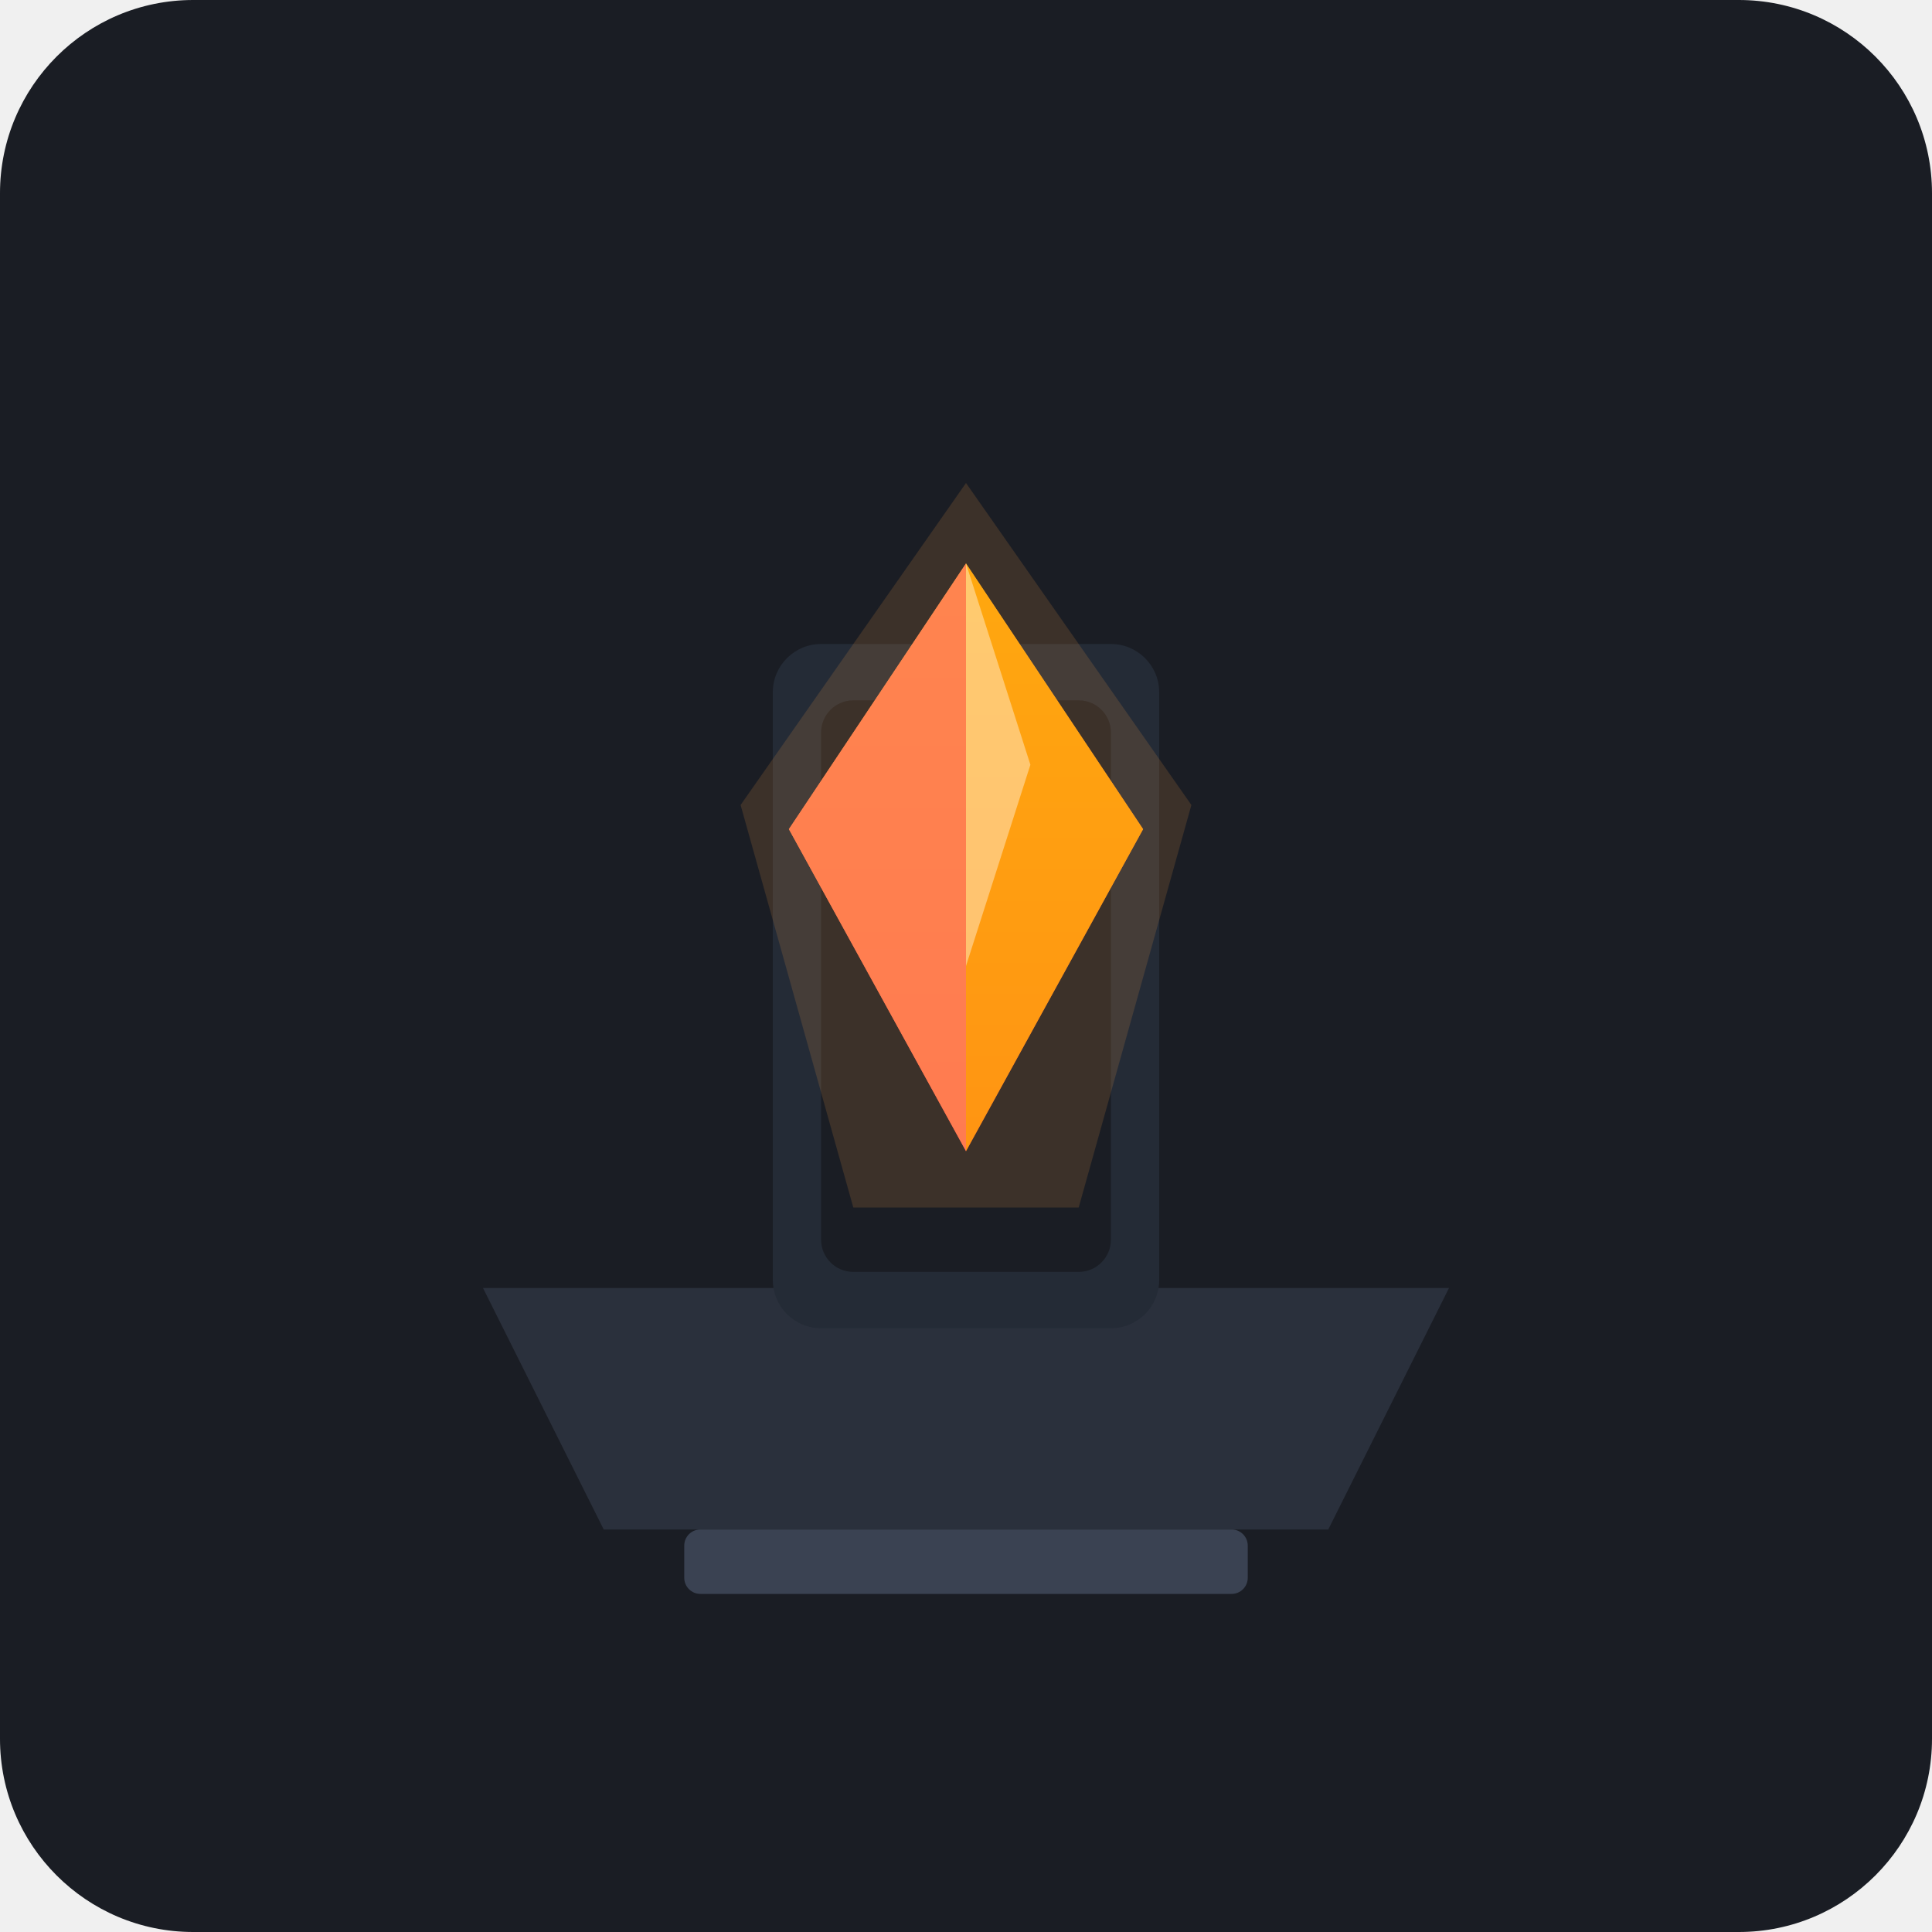
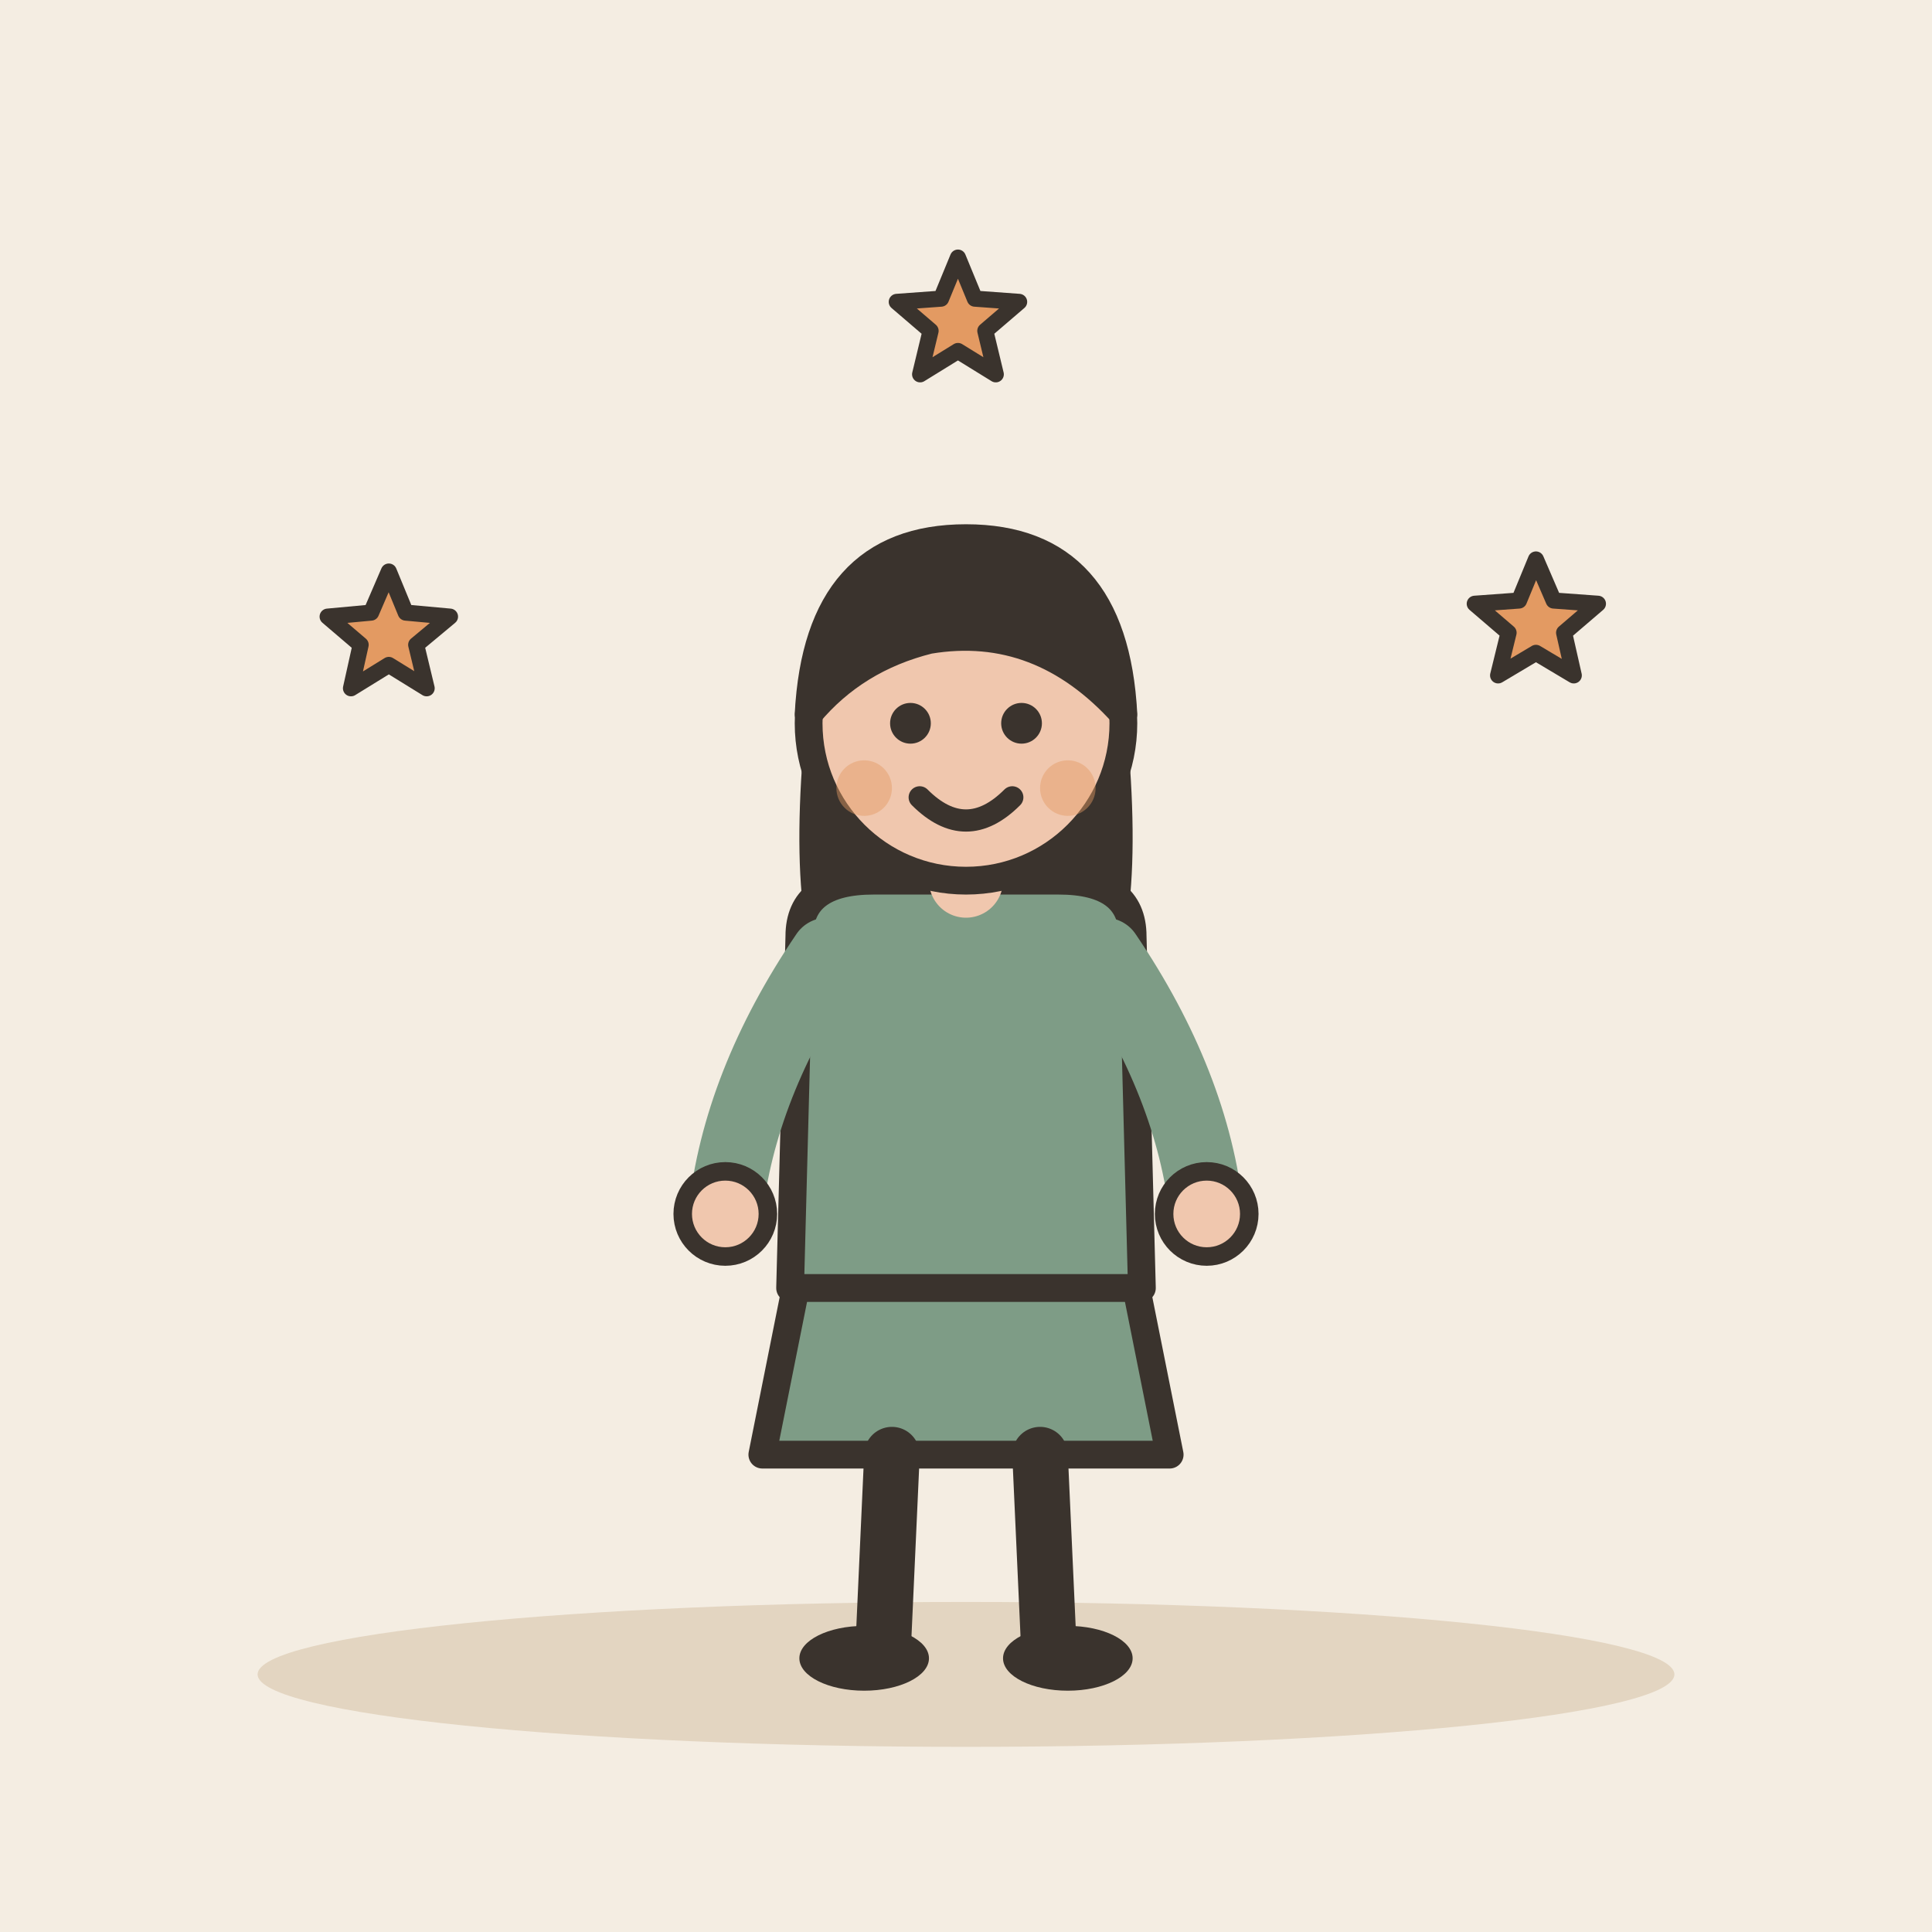
- <svg xmlns="http://www.w3.org/2000/svg" viewBox="0 0 240 240">
-   <rect width="240" height="240" rx="24" fill="#1A1D24" />
-   <g transform="translate(120, 115)">
-     <path d="M-60 45 L60 45 L45 75 L-45 75 Z" fill="#2A303C" />
-     <rect x="-35" y="75" width="70" height="8" rx="2" fill="#3A4252" />
-     <rect x="-24" y="-35" width="48" height="85" rx="6" fill="#242B36" />
-     <rect x="-18" y="-28" width="36" height="71" rx="4" fill="#1A1D24" />
-     <path d="M 0 -55 L 28 -15 L 14 35 L -14 35 L -28 -15 Z" fill="#FF9F43" opacity="0.15" />
-     <path d="M 0 -45 L 22 -12 L 0 28 L -22 -12 Z" fill="url(#coreGradient)" />
-     <path d="M 0 -45 L 22 -12 L 0 28 Z" fill="#FFA502" opacity="0.8" />
-     <path d="M 0 -45 L -22 -12 L 0 28 Z" fill="#FF7F50" opacity="0.9" />
-     <path d="M 0 -45 L 8 -20 L 0 5 Z" fill="#FFF" opacity="0.4" />
+ <svg xmlns="http://www.w3.org/2000/svg" viewBox="0 0 240 240" data-style="editorial">
+   <rect width="240" height="240" fill="#F4EDE2" />
+   <ellipse cx="120" cy="208" rx="88" ry="9" fill="#E3D5C1" />
+   <g transform="translate(120 206) scale(1.15 1.15)">
+     <path d="M-18 -42L-22 -22L22 -22L18 -42Z" fill="#7E9C86" stroke="#3A332D" stroke-width="3" stroke-linecap="round" stroke-linejoin="round" />
+     <path d="M-8 -22L-9 0" stroke="#3A332D" stroke-width="6" stroke-linecap="round" fill="none" />
+     <path d="M8 -22L9 0" stroke="#3A332D" stroke-width="6" stroke-linecap="round" fill="none" />
+     <ellipse cx="-11" cy="0" rx="7" ry="3.5" fill="#3A332D" />
+     <ellipse cx="11" cy="0" rx="7" ry="3.5" fill="#3A332D" />
+     <path d="M-17 -104Q-20 -78 -14 -70L-6 -78L6 -78L14 -70Q20 -78 17 -104Z" fill="#3A332D" />
+     <path d="M-18 -78Q-18 -84 -10 -84L10 -84Q18 -84 18 -78L19 -40L-19 -40Z" fill="#7E9C86" stroke="#3A332D" stroke-width="3" stroke-linecap="round" stroke-linejoin="round" />
+     <path d="M-15 -76Q-24.5 -62 -26 -48" fill="none" stroke="#7E9C86" stroke-width="8" stroke-linecap="round" stroke-linejoin="round" />
+     <circle cx="-26" cy="-48" r="4.6" fill="#F0C7AE" stroke="#3A332D" stroke-linecap="round" stroke-linejoin="round" stroke-width="2" />
+     <path d="M15 -76Q24.5 -62 26 -48" fill="none" stroke="#7E9C86" stroke-width="8" stroke-linecap="round" stroke-linejoin="round" />
+     <circle cx="26" cy="-48" r="4.6" fill="#F0C7AE" stroke="#3A332D" stroke-linecap="round" stroke-linejoin="round" stroke-width="2" />
+     <path d="M0 -84L0 -88" stroke="#F0C7AE" stroke-width="8" stroke-linecap="round" fill="none" />
+     <circle cx="0" cy="-101" r="17" fill="#F0C7AE" stroke="#3A332D" stroke-width="3" stroke-linecap="round" stroke-linejoin="round" />
+     <path d="M-17 -102Q-16 -121 0 -121Q16 -121 17 -102Q8 -112 -4 -110Q-12 -108 -17 -102Z" fill="#3A332D" stroke="#3A332D" stroke-width="3" stroke-linecap="round" stroke-linejoin="round" />
+     <circle cx="-6" cy="-101" r="2.2" fill="#3A332D" />
+     <circle cx="6" cy="-101" r="2.2" fill="#3A332D" />
+     <path d="M-5 -93Q0 -88 5 -93" fill="none" stroke="#3A332D" stroke-width="2.4" stroke-linecap="round" stroke-linejoin="round" />
+     <circle cx="-11" cy="-94" r="3" fill="#E39A62" opacity="0.45" />
+     <circle cx="11" cy="-94" r="3" fill="#E39A62" opacity="0.45" />
  </g>
-   <defs>
-     <linearGradient id="coreGradient" x1="0" y1="0" x2="0" y2="1">
-       <stop offset="0%" stop-color="#FFB142" />
-       <stop offset="100%" stop-color="#FF5252" />
-     </linearGradient>
-   </defs>
+   <path d="M48.3 71.0L50.4 76.1L55.9 76.6L51.7 80.1L53.0 85.5L48.3 82.6L43.6 85.5L44.8 80.1L40.7 76.6L46.1 76.1Z" fill="#E39A62" stroke="#3A332D" stroke-width="2" stroke-linecap="round" stroke-linejoin="round" />
+   <path d="M119.0 32.0L121.1 37.1L126.6 37.5L122.4 41.1L123.7 46.5L119.0 43.6L114.3 46.5L115.6 41.1L111.4 37.5L116.9 37.1Z" fill="#E39A62" stroke="#3A332D" stroke-width="2" stroke-linecap="round" stroke-linejoin="round" />
+   <path d="M190.8 69.5L193.0 74.6L198.5 75.0L194.3 78.6L195.5 83.9L190.8 81.1L186.1 83.9L187.4 78.6L183.2 75.0L188.7 74.6Z" fill="#E39A62" stroke="#3A332D" stroke-width="2" stroke-linecap="round" stroke-linejoin="round" />
</svg>
